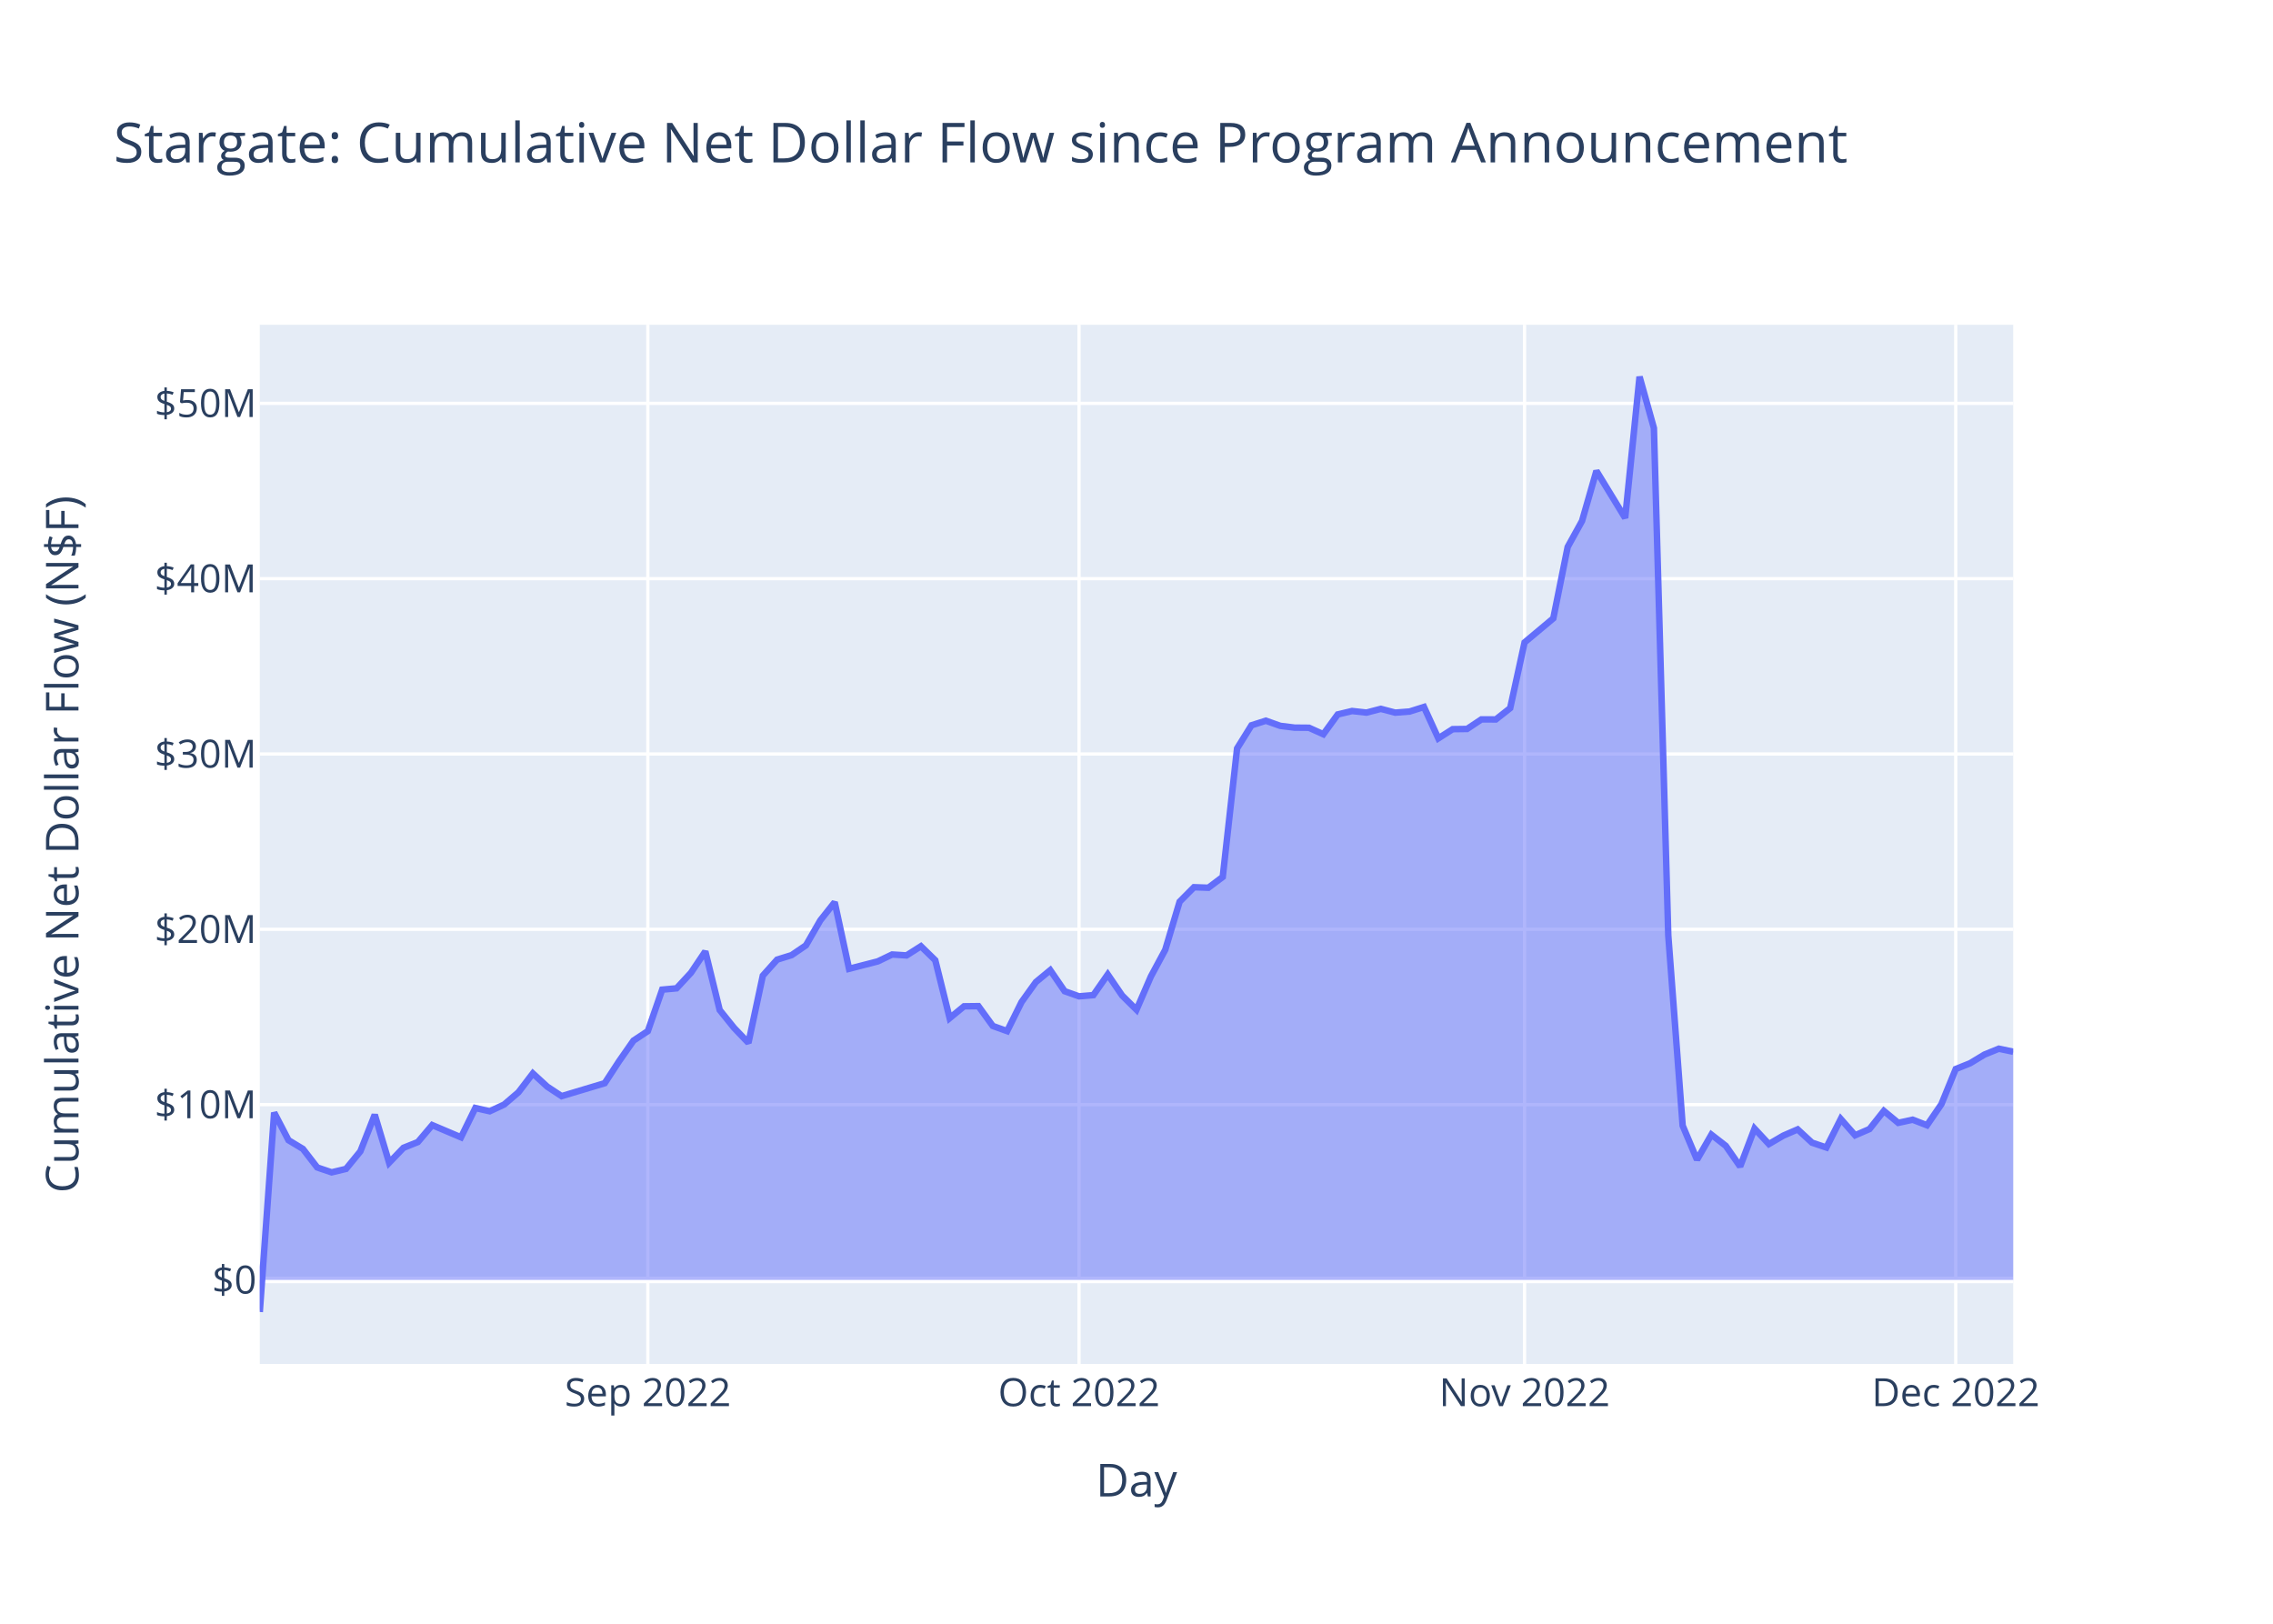
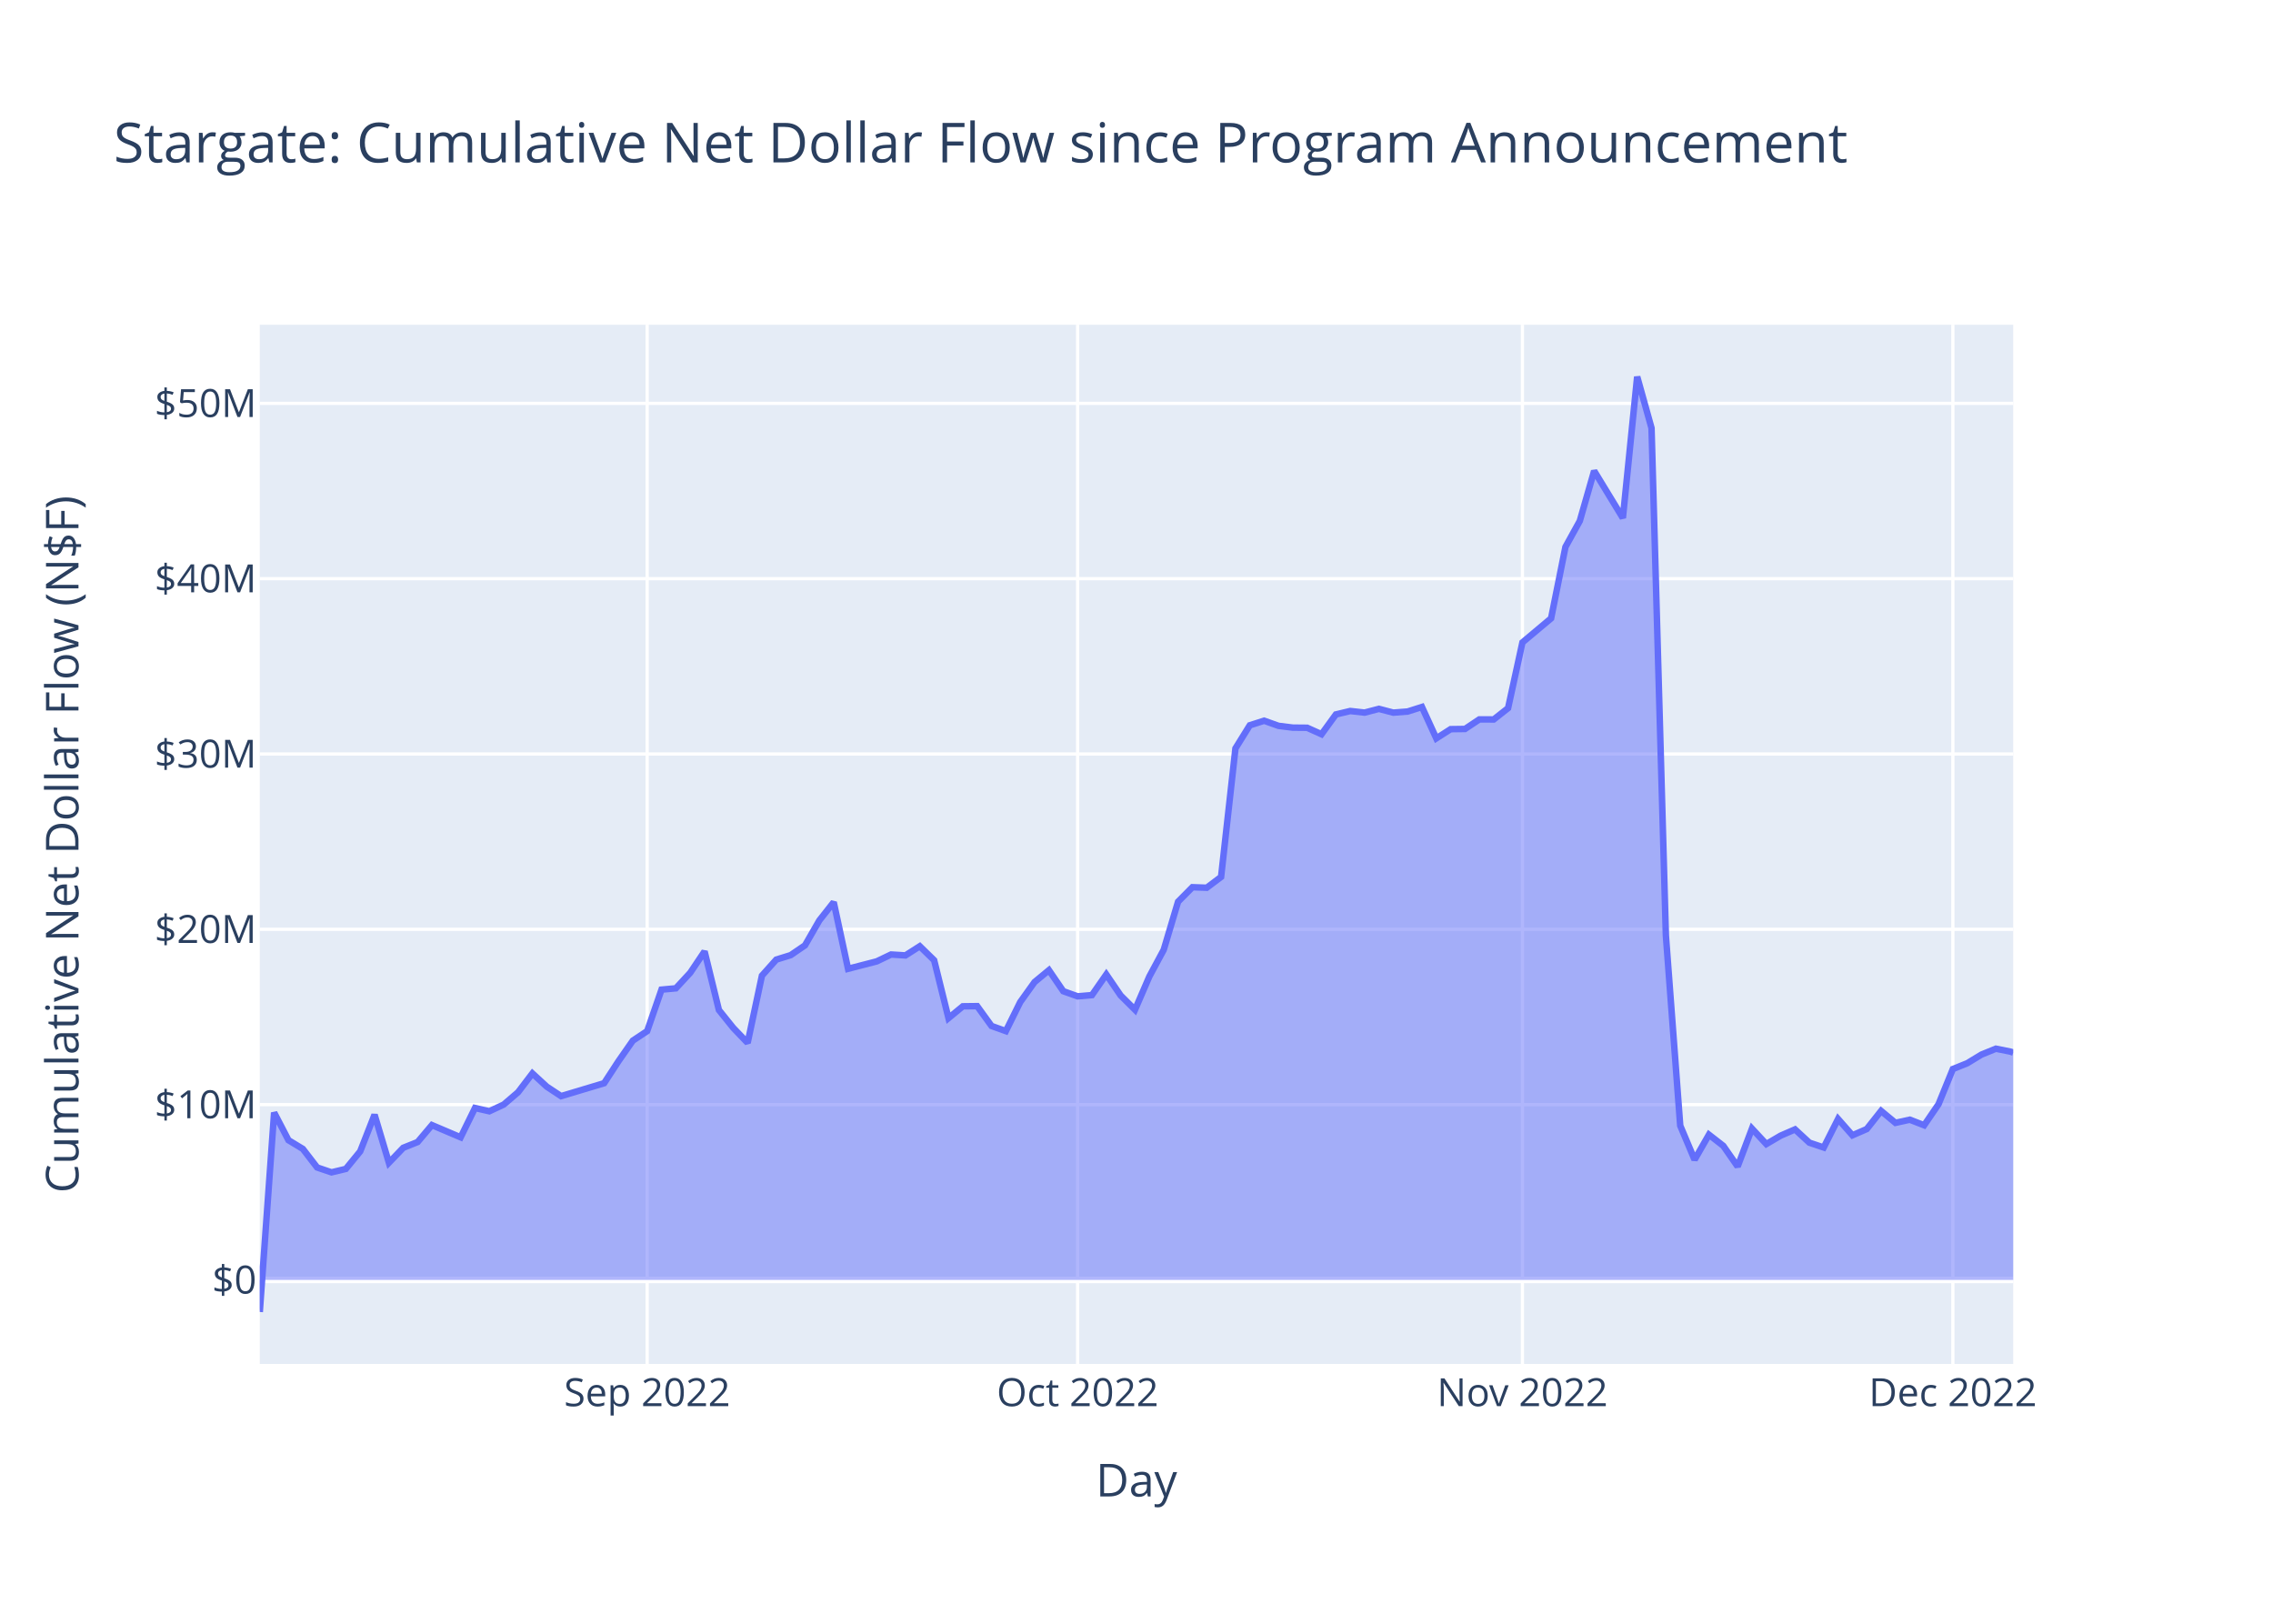
<svg xmlns="http://www.w3.org/2000/svg" class="main-svg" width="700" height="500" style="" viewBox="0 0 700 500">
  <rect x="0" y="0" width="700" height="500" style="fill: rgb(255, 255, 255); fill-opacity: 1;" />
-   <defs id="defs-537e13">
+   <defs id="defs-be25c2">
    <g class="clips">
-       <clipPath id="clip537e13xyplot" class="plotclip">
+       <clipPath id="clipbe25c2xyplot" class="plotclip">
        <rect width="540" height="320" />
      </clipPath>
-       <clipPath class="axesclip" id="clip537e13x">
+       <clipPath class="axesclip" id="clipbe25c2x">
        <rect x="80" y="0" width="540" height="500" />
      </clipPath>
-       <clipPath class="axesclip" id="clip537e13y">
+       <clipPath class="axesclip" id="clipbe25c2y">
        <rect x="0" y="100" width="700" height="320" />
      </clipPath>
-       <clipPath class="axesclip" id="clip537e13xy">
+       <clipPath class="axesclip" id="clipbe25c2xy">
        <rect x="80" y="100" width="540" height="320" />
      </clipPath>
    </g>
    <g class="gradients" />
    <g class="patterns" />
  </defs>
  <g class="bglayer">
    <rect class="bg" x="80" y="100" width="540" height="320" style="fill: rgb(229, 236, 246); fill-opacity: 1; stroke-width: 0;" />
  </g>
  <g class="layer-below">
    <g class="imagelayer" />
    <g class="shapelayer" />
  </g>
  <g class="cartesianlayer">
    <g class="subplot xy">
      <g class="layer-subplot">
        <g class="shapelayer" />
        <g class="imagelayer" />
      </g>
      <g class="minor-gridlayer">
        <g class="x" />
        <g class="y" />
      </g>
      <g class="gridlayer">
        <g class="x">
-           <path class="xgrid crisp" transform="translate(199.51,0)" d="M0,100v320" style="stroke: rgb(255, 255, 255); stroke-opacity: 1; stroke-width: 1px;" />
-           <path class="xgrid crisp" transform="translate(332.3,0)" d="M0,100v320" style="stroke: rgb(255, 255, 255); stroke-opacity: 1; stroke-width: 1px;" />
-           <path class="xgrid crisp" transform="translate(469.51,0)" d="M0,100v320" style="stroke: rgb(255, 255, 255); stroke-opacity: 1; stroke-width: 1px;" />
-           <path class="xgrid crisp" transform="translate(602.3,0)" d="M0,100v320" style="stroke: rgb(255, 255, 255); stroke-opacity: 1; stroke-width: 1px;" />
+           <path class="xgrid crisp" transform="translate(199.3,0)" d="M0,100v320" style="stroke: rgb(255, 255, 255); stroke-opacity: 1; stroke-width: 1px;" />
+           <path class="xgrid crisp" transform="translate(331.87,0)" d="M0,100v320" style="stroke: rgb(255, 255, 255); stroke-opacity: 1; stroke-width: 1px;" />
+           <path class="xgrid crisp" transform="translate(468.85,0)" d="M0,100v320" style="stroke: rgb(255, 255, 255); stroke-opacity: 1; stroke-width: 1px;" />
+           <path class="xgrid crisp" transform="translate(601.41,0)" d="M0,100v320" style="stroke: rgb(255, 255, 255); stroke-opacity: 1; stroke-width: 1px;" />
        </g>
        <g class="y">
          <path class="ygrid crisp" transform="translate(0,340.15)" d="M80,0h540" style="stroke: rgb(255, 255, 255); stroke-opacity: 1; stroke-width: 1px;" />
          <path class="ygrid crisp" transform="translate(0,286.16)" d="M80,0h540" style="stroke: rgb(255, 255, 255); stroke-opacity: 1; stroke-width: 1px;" />
          <path class="ygrid crisp" transform="translate(0,232.18)" d="M80,0h540" style="stroke: rgb(255, 255, 255); stroke-opacity: 1; stroke-width: 1px;" />
          <path class="ygrid crisp" transform="translate(0,178.19)" d="M80,0h540" style="stroke: rgb(255, 255, 255); stroke-opacity: 1; stroke-width: 1px;" />
          <path class="ygrid crisp" transform="translate(0,124.21)" d="M80,0h540" style="stroke: rgb(255, 255, 255); stroke-opacity: 1; stroke-width: 1px;" />
        </g>
      </g>
      <g class="zerolinelayer">
        <path class="yzl zl crisp" transform="translate(0,394.13)" d="M80,0h540" style="stroke: rgb(255, 255, 255); stroke-opacity: 1; stroke-width: 2px;" />
      </g>
      <path class="xlines-below" />
      <path class="ylines-below" />
      <g class="overlines-below" />
      <g class="xaxislayer-below" />
      <g class="yaxislayer-below" />
      <g class="overaxes-below" />
-       <g class="plot" transform="translate(80,100)" clip-path="url(#clip537e13xyplot)">
+       <g class="plot" transform="translate(80,100)" clip-path="url(#clipbe25c2xyplot)">
        <g class="scatterlayer mlayer">
-           <g class="trace scatter tracefaf02b" style="stroke-miterlimit: 2;">
+           <g class="trace scatter trace858fbb" style="stroke-miterlimit: 2;">
            <g class="fills">
              <g>
-                 <path class="js-fill" d="M540,294.13L0,294.13L0,304L4.43,242.6L8.85,251.1L13.28,253.78L17.7,259.5L22.13,261L26.56,259.94L30.98,254.54L35.41,243.26L39.84,258.04L44.26,253.44L48.69,251.67L53.11,246.45L61.97,250.21L66.39,241.19L70.82,242.19L75.25,240.13L79.67,236.34L84.1,230.54L88.52,234.6L92.95,237.53L106.23,233.55L110.66,226.77L115.08,220.44L119.51,217.51L123.93,204.74L128.36,204.33L132.79,199.55L137.21,192.97L141.64,211.02L146.07,216.52L150.49,221.13L154.92,200.43L159.34,195.49L163.77,194.12L168.2,191.1L172.62,183.42L177.05,177.82L181.48,198.32L190.33,196.04L194.75,193.92L199.18,194.2L203.61,191.38L208.03,195.69L212.46,213.51L216.89,209.87L221.31,209.82L225.74,215.92L230.16,217.51L234.59,208.57L239.02,202.4L243.44,198.75L247.87,205.22L252.3,206.8L256.72,206.42L261.15,200.07L265.57,206.54L270,210.93L274.43,200.69L278.85,192.48L283.28,177.66L287.71,173.2L292.13,173.36L296.56,170.03L300.98,130.46L305.41,123.34L309.84,121.93L314.26,123.51L318.69,124.06L323.12,124.1L327.54,126.09L331.97,120L336.39,118.94L340.82,119.43L345.25,118.28L349.67,119.44L354.1,119.1L358.53,117.7L362.95,127.36L367.38,124.53L371.8,124.47L376.23,121.52L380.66,121.54L385.08,118.06L389.51,97.82L398.36,90.41L402.79,68.42L407.21,60.42L411.64,45.01L420.49,59.51L424.92,16L429.34,31.82L433.77,188.07L438.2,246.62L442.62,257.11L447.05,249.4L451.48,252.84L455.9,259.2L460.33,247.53L464.75,252.29L469.18,249.7L473.61,247.78L478.03,251.86L482.46,253.35L486.89,244.57L491.31,249.59L495.74,247.67L500.16,242.09L504.59,245.76L509.02,244.79L513.44,246.5L517.87,240.03L522.3,229.18L526.72,227.41L531.15,224.73L535.57,222.93L540,223.86" style="fill: rgb(99, 110, 250); fill-opacity: 0.5; stroke-width: 0;" />
+                 <path class="js-fill" d="M540,294.13L0,294.13L0,304L4.42,242.6L8.84,251.1L13.26,253.78L17.67,259.5L22.09,261L26.51,259.94L30.93,254.54L35.35,243.26L39.77,258.04L44.19,253.44L48.61,251.67L53.02,246.45L61.86,250.21L66.28,241.19L70.7,242.19L75.12,240.13L79.54,236.34L83.96,230.54L88.37,234.6L92.79,237.53L106.05,233.55L110.47,226.77L114.89,220.44L119.3,217.51L123.72,204.74L128.14,204.33L132.56,199.55L136.98,192.97L141.4,211.02L145.82,216.52L150.24,221.13L154.65,200.43L159.07,195.49L163.49,194.12L167.91,191.1L172.33,183.42L176.75,177.82L181.17,198.32L190,196.04L194.42,193.92L198.84,194.2L203.26,191.38L207.68,195.69L212.1,213.51L216.52,209.87L220.93,209.82L225.35,215.92L229.77,217.51L234.19,208.57L238.61,202.4L243.03,198.75L247.45,205.22L251.87,206.8L256.28,206.42L260.7,200.07L265.12,206.54L269.54,210.93L273.96,200.69L278.38,192.48L282.8,177.66L287.22,173.2L291.63,173.36L296.05,170.03L300.47,130.46L304.89,123.34L309.31,121.93L313.73,123.51L318.15,124.06L322.56,124.1L326.98,126.09L331.4,120L335.82,118.94L340.24,119.43L344.66,118.28L349.08,119.44L353.5,119.1L357.91,117.7L362.33,127.36L366.75,124.53L371.17,124.47L375.59,121.52L380.01,121.54L384.43,118.06L388.85,97.82L397.68,90.41L402.1,68.42L406.52,60.42L410.94,45.01L419.78,59.51L424.19,16L428.61,31.82L433.03,188.07L437.45,246.62L441.87,257.11L446.29,249.4L450.71,252.84L455.13,259.2L459.54,247.53L463.96,252.29L468.38,249.7L472.8,247.78L477.22,251.86L481.64,253.35L486.06,244.57L490.48,249.59L494.89,247.67L499.31,242.09L503.73,245.76L508.15,244.79L512.57,246.5L516.99,240.03L521.41,229.18L525.82,227.41L530.24,224.73L534.66,222.93L539.08,223.81L540,224.11" style="fill: rgb(99, 110, 250); fill-opacity: 0.5; stroke-width: 0;" />
              </g>
            </g>
            <g class="errorbars" />
            <g class="lines">
-               <path class="js-line" d="M0,304L4.43,242.6L8.85,251.1L13.28,253.78L17.7,259.5L22.13,261L26.56,259.94L30.98,254.54L35.41,243.26L39.84,258.04L44.26,253.44L48.69,251.67L53.11,246.45L61.97,250.21L66.39,241.19L70.82,242.19L75.25,240.13L79.67,236.34L84.1,230.54L88.52,234.6L92.95,237.53L106.23,233.55L110.66,226.77L115.08,220.44L119.51,217.51L123.93,204.74L128.36,204.33L132.79,199.55L137.21,192.97L141.64,211.02L146.07,216.52L150.49,221.13L154.92,200.43L159.34,195.49L163.77,194.12L168.2,191.1L172.62,183.42L177.05,177.82L181.48,198.32L190.33,196.04L194.75,193.92L199.18,194.2L203.61,191.38L208.03,195.69L212.46,213.51L216.89,209.87L221.31,209.82L225.74,215.92L230.16,217.51L234.59,208.57L239.02,202.4L243.44,198.75L247.87,205.22L252.3,206.8L256.72,206.42L261.15,200.07L265.57,206.54L270,210.93L274.43,200.69L278.85,192.48L283.28,177.66L287.71,173.2L292.13,173.36L296.56,170.03L300.98,130.46L305.41,123.34L309.84,121.93L314.26,123.51L318.69,124.06L323.12,124.1L327.54,126.09L331.97,120L336.39,118.94L340.82,119.43L345.25,118.28L349.67,119.44L354.1,119.1L358.53,117.7L362.95,127.36L367.38,124.53L371.8,124.47L376.23,121.52L380.66,121.54L385.08,118.06L389.51,97.82L398.36,90.41L402.79,68.42L407.21,60.42L411.64,45.01L420.49,59.51L424.92,16L429.34,31.82L433.77,188.07L438.2,246.62L442.62,257.11L447.05,249.4L451.48,252.84L455.9,259.2L460.33,247.53L464.75,252.29L469.18,249.7L473.61,247.78L478.03,251.86L482.46,253.35L486.89,244.57L491.31,249.59L495.74,247.67L500.16,242.09L504.59,245.76L509.02,244.79L513.44,246.5L517.87,240.03L522.3,229.18L526.72,227.41L531.15,224.73L535.57,222.93L540,223.86" style="vector-effect: non-scaling-stroke; fill: none; stroke: rgb(99, 110, 250); stroke-opacity: 1; stroke-width: 2px; opacity: 1;" />
+               <path class="js-line" d="M0,304L4.42,242.6L8.84,251.1L13.26,253.78L17.67,259.5L22.09,261L26.51,259.94L30.93,254.54L35.35,243.26L39.77,258.04L44.19,253.44L48.61,251.67L53.02,246.45L61.86,250.21L66.28,241.19L70.7,242.19L75.12,240.13L79.54,236.34L83.96,230.54L88.37,234.6L92.79,237.53L106.05,233.55L110.47,226.77L114.89,220.44L119.3,217.51L123.72,204.74L128.14,204.33L132.56,199.55L136.98,192.97L141.4,211.02L145.82,216.52L150.24,221.13L154.65,200.43L159.07,195.49L163.49,194.12L167.91,191.1L172.33,183.42L176.75,177.82L181.17,198.32L190,196.04L194.42,193.92L198.84,194.2L203.26,191.38L207.68,195.69L212.1,213.51L216.52,209.87L220.93,209.82L225.35,215.92L229.77,217.51L234.19,208.57L238.61,202.4L243.03,198.75L247.45,205.22L251.87,206.8L256.28,206.42L260.7,200.07L265.12,206.54L269.54,210.93L273.96,200.69L278.38,192.48L282.8,177.66L287.22,173.2L291.63,173.36L296.05,170.03L300.47,130.46L304.89,123.34L309.31,121.93L313.73,123.51L318.15,124.06L322.56,124.1L326.98,126.09L331.4,120L335.82,118.94L340.24,119.43L344.66,118.28L349.08,119.44L353.5,119.1L357.91,117.7L362.33,127.36L366.75,124.53L371.17,124.47L375.59,121.52L380.01,121.54L384.43,118.06L388.85,97.82L397.68,90.41L402.1,68.42L406.52,60.42L410.94,45.01L419.78,59.51L424.19,16L428.61,31.82L433.03,188.07L437.45,246.62L441.87,257.11L446.29,249.4L450.71,252.84L455.13,259.2L459.54,247.53L463.96,252.29L468.38,249.7L472.8,247.78L477.22,251.86L481.64,253.35L486.06,244.57L490.48,249.59L494.89,247.67L499.31,242.09L503.73,245.76L508.15,244.79L512.57,246.5L516.99,240.03L521.41,229.18L525.82,227.41L530.24,224.73L534.66,222.93L539.08,223.81L540,224.11" style="vector-effect: non-scaling-stroke; fill: none; stroke: rgb(99, 110, 250); stroke-opacity: 1; stroke-width: 2px; opacity: 1;" />
            </g>
            <g class="points" />
            <g class="text" />
          </g>
        </g>
      </g>
      <g class="overplot" />
      <path class="xlines-above crisp" d="M0,0" style="fill: none;" />
      <path class="ylines-above crisp" d="M0,0" style="fill: none;" />
      <g class="overlines-above" />
      <g class="xaxislayer-above">
        <g class="xtick">
-           <text text-anchor="middle" x="0" y="433" transform="translate(199.51,0)" style="font-family: 'Open Sans', verdana, arial, sans-serif; font-size: 12px; fill: rgb(42, 63, 95); fill-opacity: 1; white-space: pre; opacity: 1;">Sep 2022</text>
+           <text text-anchor="middle" x="0" y="433" transform="translate(199.3,0)" style="font-family: 'Open Sans', verdana, arial, sans-serif; font-size: 12px; fill: rgb(42, 63, 95); fill-opacity: 1; white-space: pre; opacity: 1;">Sep 2022</text>
        </g>
        <g class="xtick">
-           <text text-anchor="middle" x="0" y="433" style="font-family: 'Open Sans', verdana, arial, sans-serif; font-size: 12px; fill: rgb(42, 63, 95); fill-opacity: 1; white-space: pre; opacity: 1;" transform="translate(332.3,0)">Oct 2022</text>
+           <text text-anchor="middle" x="0" y="433" style="font-family: 'Open Sans', verdana, arial, sans-serif; font-size: 12px; fill: rgb(42, 63, 95); fill-opacity: 1; white-space: pre; opacity: 1;" transform="translate(331.87,0)">Oct 2022</text>
        </g>
        <g class="xtick">
-           <text text-anchor="middle" x="0" y="433" style="font-family: 'Open Sans', verdana, arial, sans-serif; font-size: 12px; fill: rgb(42, 63, 95); fill-opacity: 1; white-space: pre; opacity: 1;" transform="translate(469.51,0)">Nov 2022</text>
+           <text text-anchor="middle" x="0" y="433" style="font-family: 'Open Sans', verdana, arial, sans-serif; font-size: 12px; fill: rgb(42, 63, 95); fill-opacity: 1; white-space: pre; opacity: 1;" transform="translate(468.85,0)">Nov 2022</text>
        </g>
        <g class="xtick">
-           <text text-anchor="middle" x="0" y="433" style="font-family: 'Open Sans', verdana, arial, sans-serif; font-size: 12px; fill: rgb(42, 63, 95); fill-opacity: 1; white-space: pre; opacity: 1;" transform="translate(602.3,0)">Dec 2022</text>
+           <text text-anchor="middle" x="0" y="433" style="font-family: 'Open Sans', verdana, arial, sans-serif; font-size: 12px; fill: rgb(42, 63, 95); fill-opacity: 1; white-space: pre; opacity: 1;" transform="translate(601.41,0)">Dec 2022</text>
        </g>
      </g>
      <g class="yaxislayer-above">
        <g class="ytick">
          <text text-anchor="end" x="79" y="4.2" transform="translate(0,394.13)" style="font-family: 'Open Sans', verdana, arial, sans-serif; font-size: 12px; fill: rgb(42, 63, 95); fill-opacity: 1; white-space: pre; opacity: 1;">$0</text>
        </g>
        <g class="ytick">
          <text text-anchor="end" x="79" y="4.2" style="font-family: 'Open Sans', verdana, arial, sans-serif; font-size: 12px; fill: rgb(42, 63, 95); fill-opacity: 1; white-space: pre; opacity: 1;" transform="translate(0,340.15)">$10M</text>
        </g>
        <g class="ytick">
          <text text-anchor="end" x="79" y="4.2" style="font-family: 'Open Sans', verdana, arial, sans-serif; font-size: 12px; fill: rgb(42, 63, 95); fill-opacity: 1; white-space: pre; opacity: 1;" transform="translate(0,286.16)">$20M</text>
        </g>
        <g class="ytick">
          <text text-anchor="end" x="79" y="4.2" style="font-family: 'Open Sans', verdana, arial, sans-serif; font-size: 12px; fill: rgb(42, 63, 95); fill-opacity: 1; white-space: pre; opacity: 1;" transform="translate(0,232.18)">$30M</text>
        </g>
        <g class="ytick">
          <text text-anchor="end" x="79" y="4.2" style="font-family: 'Open Sans', verdana, arial, sans-serif; font-size: 12px; fill: rgb(42, 63, 95); fill-opacity: 1; white-space: pre; opacity: 1;" transform="translate(0,178.19)">$40M</text>
        </g>
        <g class="ytick">
          <text text-anchor="end" x="79" y="4.2" style="font-family: 'Open Sans', verdana, arial, sans-serif; font-size: 12px; fill: rgb(42, 63, 95); fill-opacity: 1; white-space: pre; opacity: 1;" transform="translate(0,124.21)">$50M</text>
        </g>
      </g>
      <g class="overaxes-above" />
    </g>
  </g>
  <g class="polarlayer" />
  <g class="smithlayer" />
  <g class="ternarylayer" />
  <g class="geolayer" />
  <g class="funnelarealayer" />
  <g class="pielayer" />
  <g class="iciclelayer" />
  <g class="treemaplayer" />
  <g class="sunburstlayer" />
  <g class="glimages" />
-   <defs id="topdefs-537e13">
+   <defs id="topdefs-be25c2">
    <g class="clips" />
  </defs>
  <g class="layer-above">
    <g class="imagelayer" />
    <g class="shapelayer" />
  </g>
  <g class="infolayer">
    <g class="g-gtitle">
      <text class="gtitle" x="35" y="50" text-anchor="start" dy="0em" style="font-family: 'Open Sans', verdana, arial, sans-serif; font-size: 17px; fill: rgb(42, 63, 95); opacity: 1; font-weight: normal; white-space: pre;">Stargate: Cumulative Net Dollar Flow since Program Announcement</text>
    </g>
    <g class="g-xtitle">
      <text class="xtitle" x="350" y="460.8" text-anchor="middle" style="font-family: 'Open Sans', verdana, arial, sans-serif; font-size: 14px; fill: rgb(42, 63, 95); opacity: 1; font-weight: normal; white-space: pre;">Day</text>
    </g>
    <g class="g-ytitle">
      <text class="ytitle" transform="rotate(-90,24.16875,260)" x="24.169" y="260" text-anchor="middle" style="font-family: 'Open Sans', verdana, arial, sans-serif; font-size: 14px; fill: rgb(42, 63, 95); opacity: 1; font-weight: normal; white-space: pre;">Cumulative Net Dollar Flow (N$F)</text>
    </g>
  </g>
</svg>
